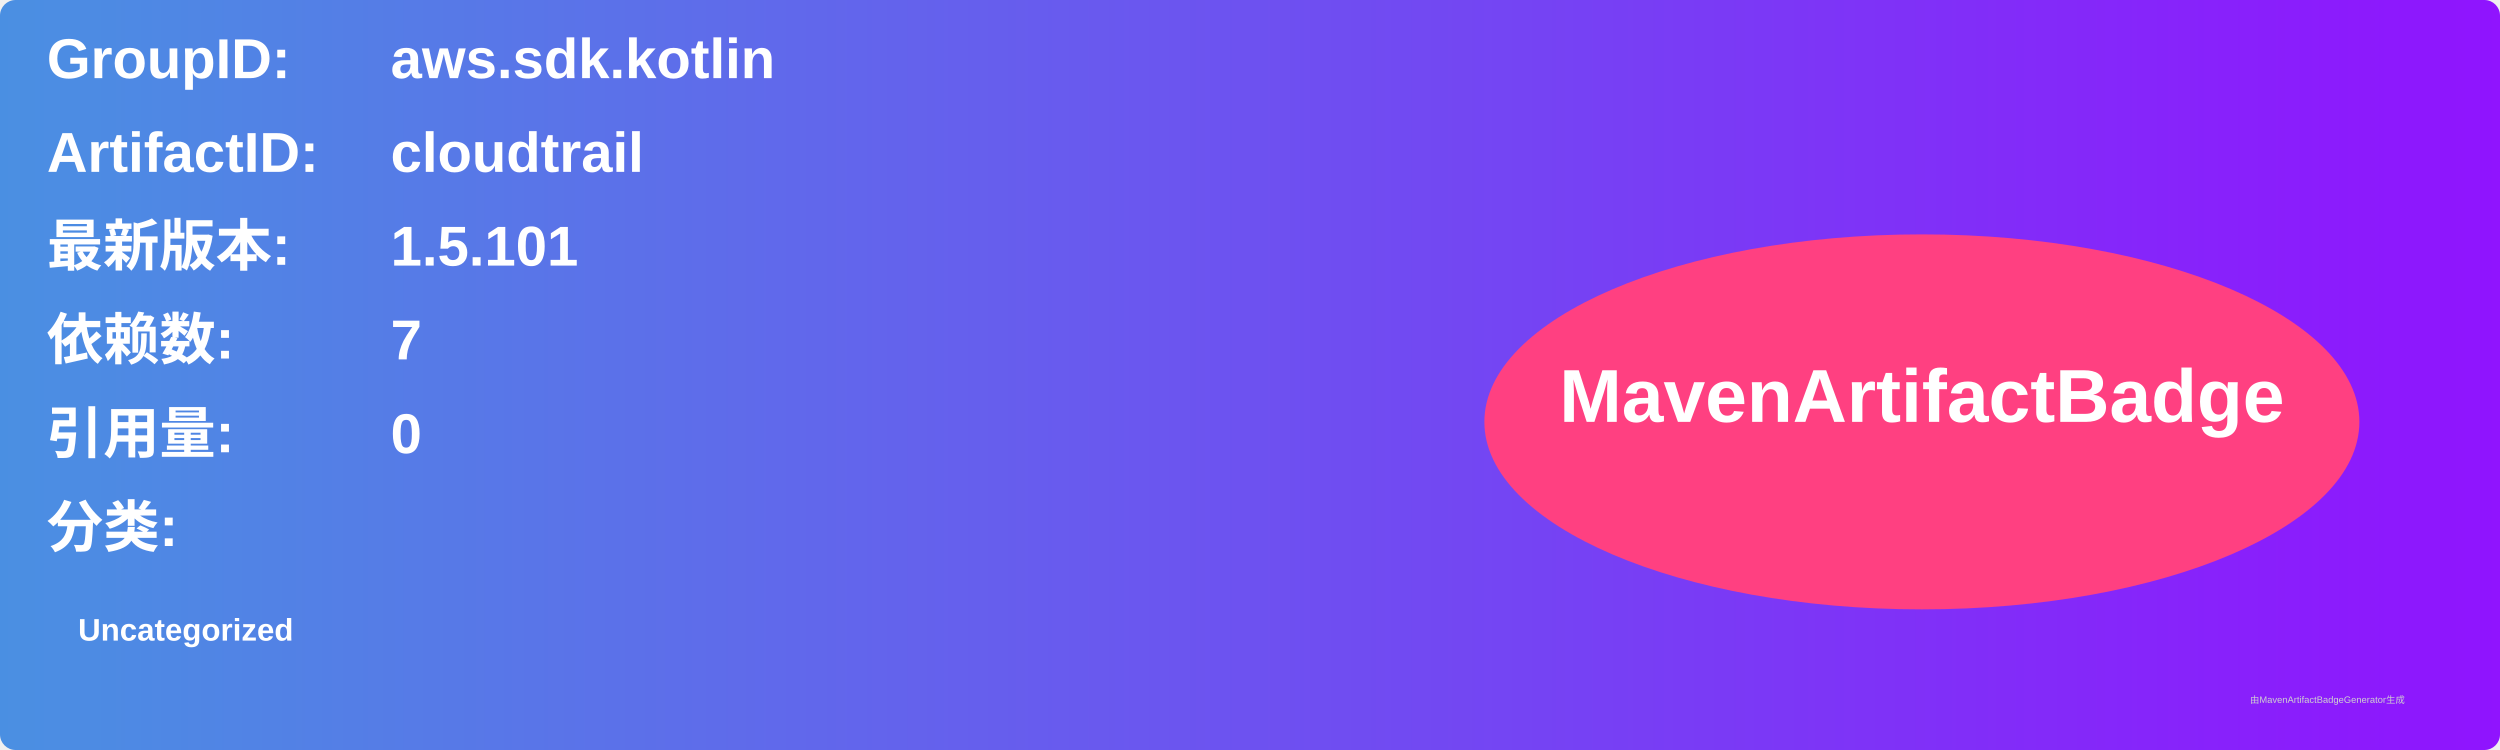
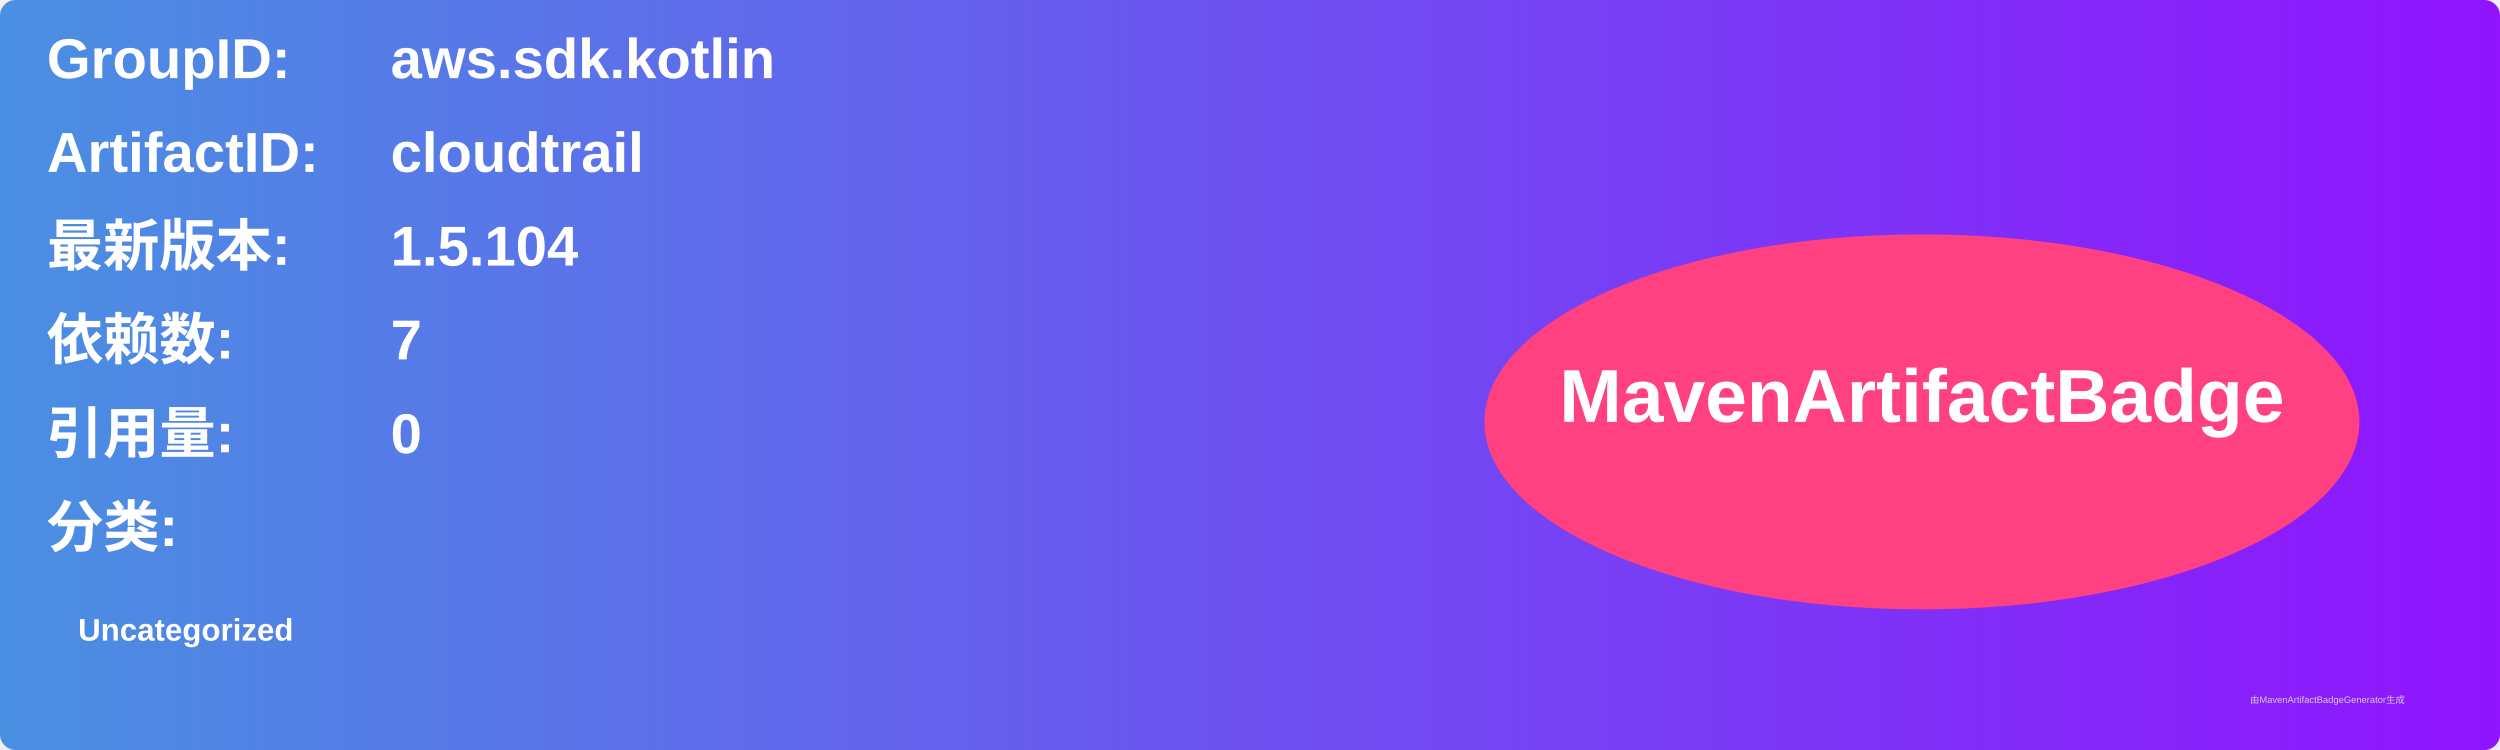
<svg xmlns="http://www.w3.org/2000/svg" width="800" height="240" viewBox="0 0 800 240">
  <linearGradient id="grad" x1="0%" y1="0%" x2="100%" y2="0%">
    <stop offset="0%" stop-color="#4a90e2" />
    <stop offset="100%" stop-color="#9013fe" />
  </linearGradient>
  <rect width="100%" height="100%" rx="5" ry="5" fill="url(#grad)" />
  <g transform="translate(15, 15)">
    <text x="0" y="10" font-family="Arial" font-size="18" fill="white" font-weight="bold" width="260">GroupID:</text>
    <text x="110" y="10" font-family="Arial" font-size="18" fill="white" font-weight="bold" width="460">aws.sdk.kotlin</text>
    <text x="0" y="40" font-family="Arial" font-size="18" fill="white" font-weight="bold" width="260">ArtifactID:</text>
    <text x="110" y="40" font-family="Arial" font-size="18" fill="white" font-weight="bold" width="460">cloudtrail</text>
    <text x="0" y="70" font-family="Arial" font-size="18" fill="white" font-weight="bold">最新版本:</text>
    <text x="110" y="70" font-family="Arial" font-size="18" fill="white" font-weight="bold">
-       <tspan font-weight="bold">1.5.101</tspan>
+       <tspan font-weight="bold">1.5.104</tspan>
    </text>
    <text x="0" y="100" font-family="Arial" font-size="18" fill="white" font-weight="bold">依赖数: </text>
    <text x="110" y="100" font-family="Arial" font-size="18" fill="white">
      <tspan font-weight="bold">7</tspan>
    </text>
    <text x="0" y="130" font-family="Arial" font-size="18" fill="white" font-weight="bold">引用量: </text>
    <text x="110" y="130" font-family="Arial" font-size="18" fill="white">
      <tspan font-weight="bold">0</tspan>
    </text>
    <text x="0" y="160" font-family="Arial" font-size="18" fill="white" font-weight="bold">分类:</text>
    <text x="10" y="190" font-family="Arial" font-size="10" fill="white">
      <tspan font-weight="bold">Uncategorized</tspan>
    </text>
    <ellipse cx="600" cy="120" rx="140" ry="60" fill="#ff4081" />
    <text x="600" y="120" text-anchor="middle" font-family="Arial" font-size="24" fill="white" font-weight="bold">MavenArtifactBadge</text>
  </g>
  <text x="720" y="225" font-family="Arial" font-size="3" fill="#d0d0d0">由MavenArtifactBadgeGenerator生成</text>
</svg>
